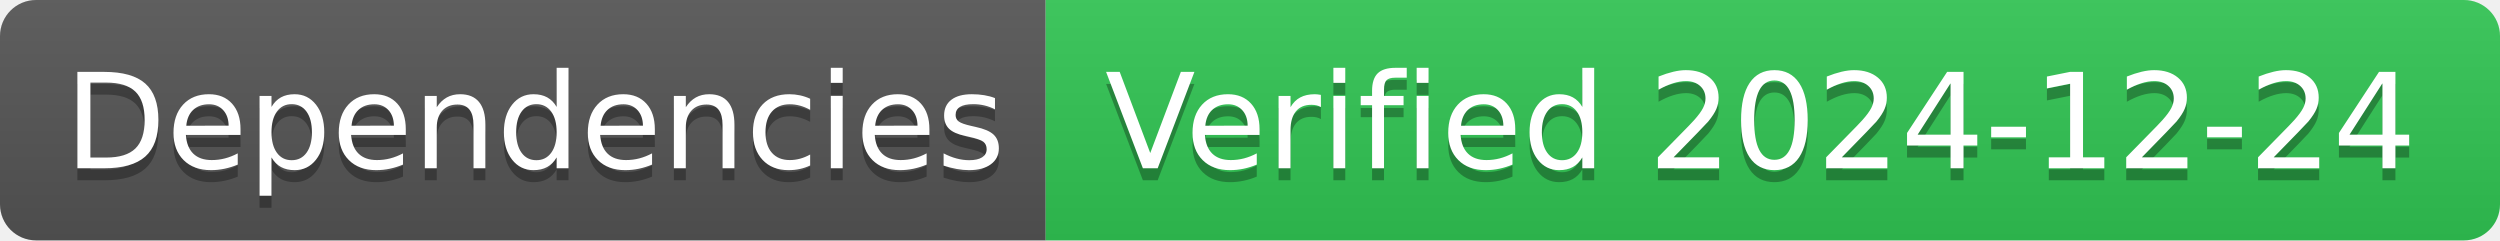
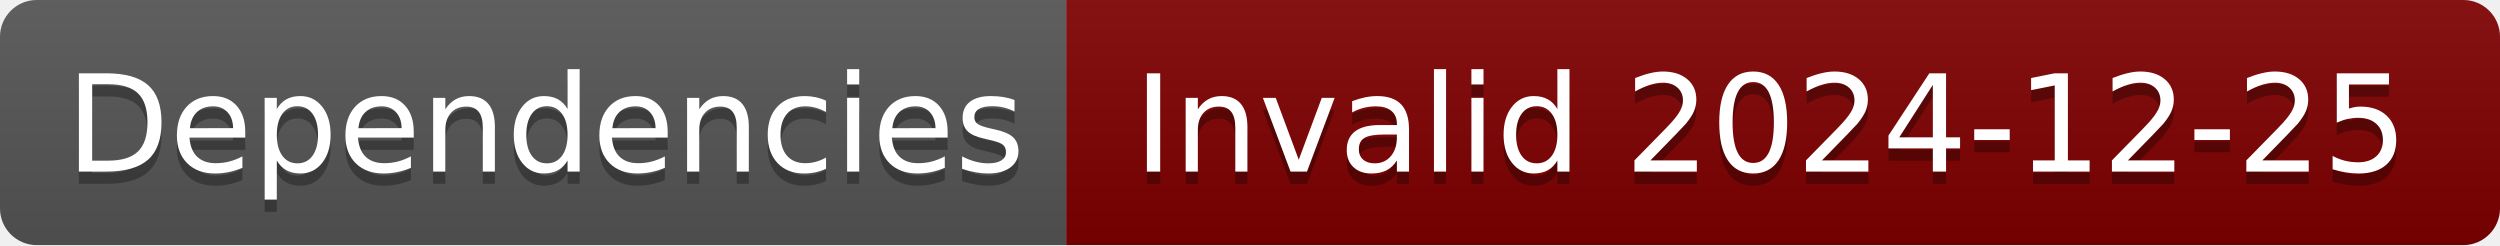
- <svg xmlns="http://www.w3.org/2000/svg" width="208" height="20" role="img" aria-label="Dependencies: Verified 2024-12-24">
+ <svg xmlns="http://www.w3.org/2000/svg" width="204" height="20" role="img" aria-label="Dependencies: Invalid 2024-12-25">
  <linearGradient id="s" x2="0" y2="100%">
    <stop offset="0" stop-color="#bbb" stop-opacity=".1" />
    <stop offset="1" stop-opacity=".1" />
  </linearGradient>
  <clipPath id="r">
-     <rect width="208" height="20" rx="3" fill="#fff" />
+     <rect width="204" height="20" rx="3" fill="#fff" />
  </clipPath>
  <g clip-path="url(#r)">
    <rect width="87" height="20" fill="#555" />
-     <rect x="87" width="121" height="20" fill="#31c653" />
-     <rect width="208" height="20" fill="url(#s)" />
+     <rect x="87" width="117" height="20" fill="#800000" />
+     <rect width="204" height="20" fill="url(#s)" />
  </g>
  <g fill="#fff" text-anchor="middle" font-family="Verdana,Geneva,DejaVu Sans,sans-serif" text-rendering="geometricPrecision" font-size="110">
    <text aria-hidden="true" x="445" y="150" fill="#010101" fill-opacity=".3" transform="scale(.1)" textLength="770">Dependencies</text>
    <text x="445" y="140" transform="scale(.1)" fill="#fff" textLength="770">Dependencies</text>
-     <text aria-hidden="true" x="1465" y="150" fill="#010101" fill-opacity=".3" transform="scale(.1)" textLength="1110">Verified 2024-12-24</text>
-     <text x="1465" y="140" transform="scale(.1)" fill="#fff" textLength="1110">Verified 2024-12-24</text>
+     <text aria-hidden="true" x="1445" y="150" fill="#010101" fill-opacity=".3" transform="scale(.1)" textLength="1070">Invalid 2024-12-25</text>
+     <text x="1445" y="140" transform="scale(.1)" fill="#fff" textLength="1070">Invalid 2024-12-25</text>
  </g>
</svg>
